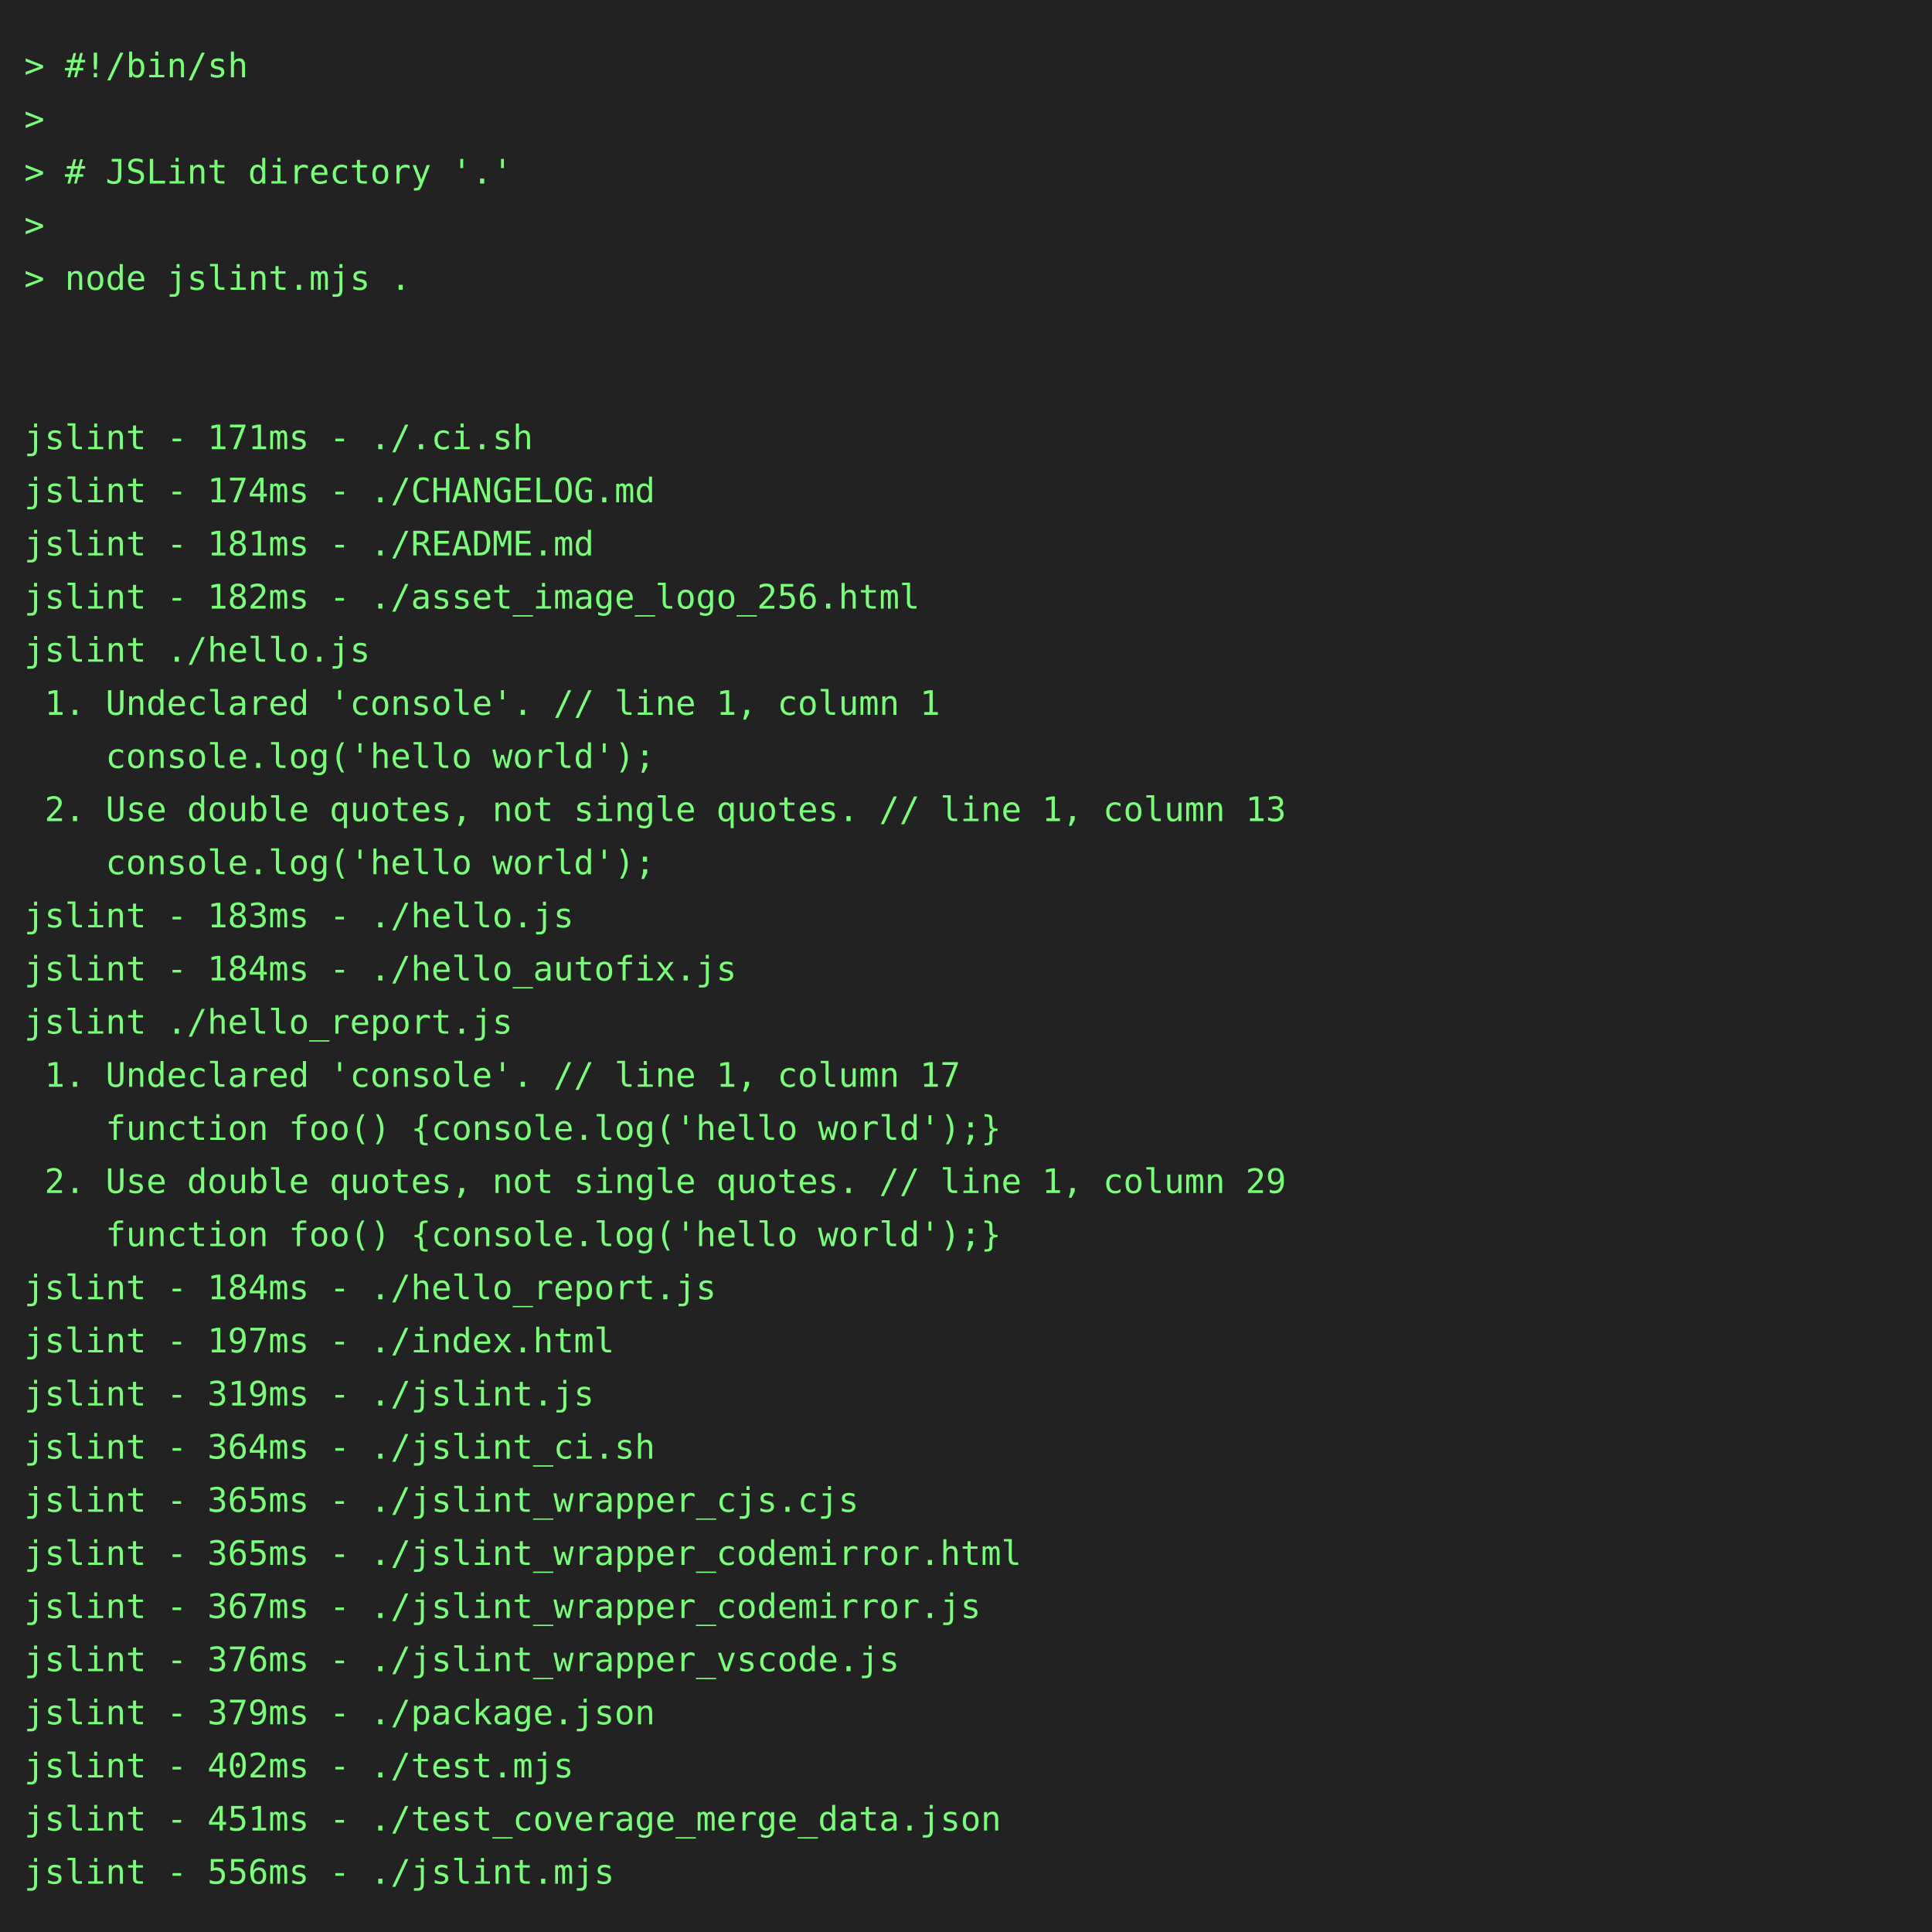
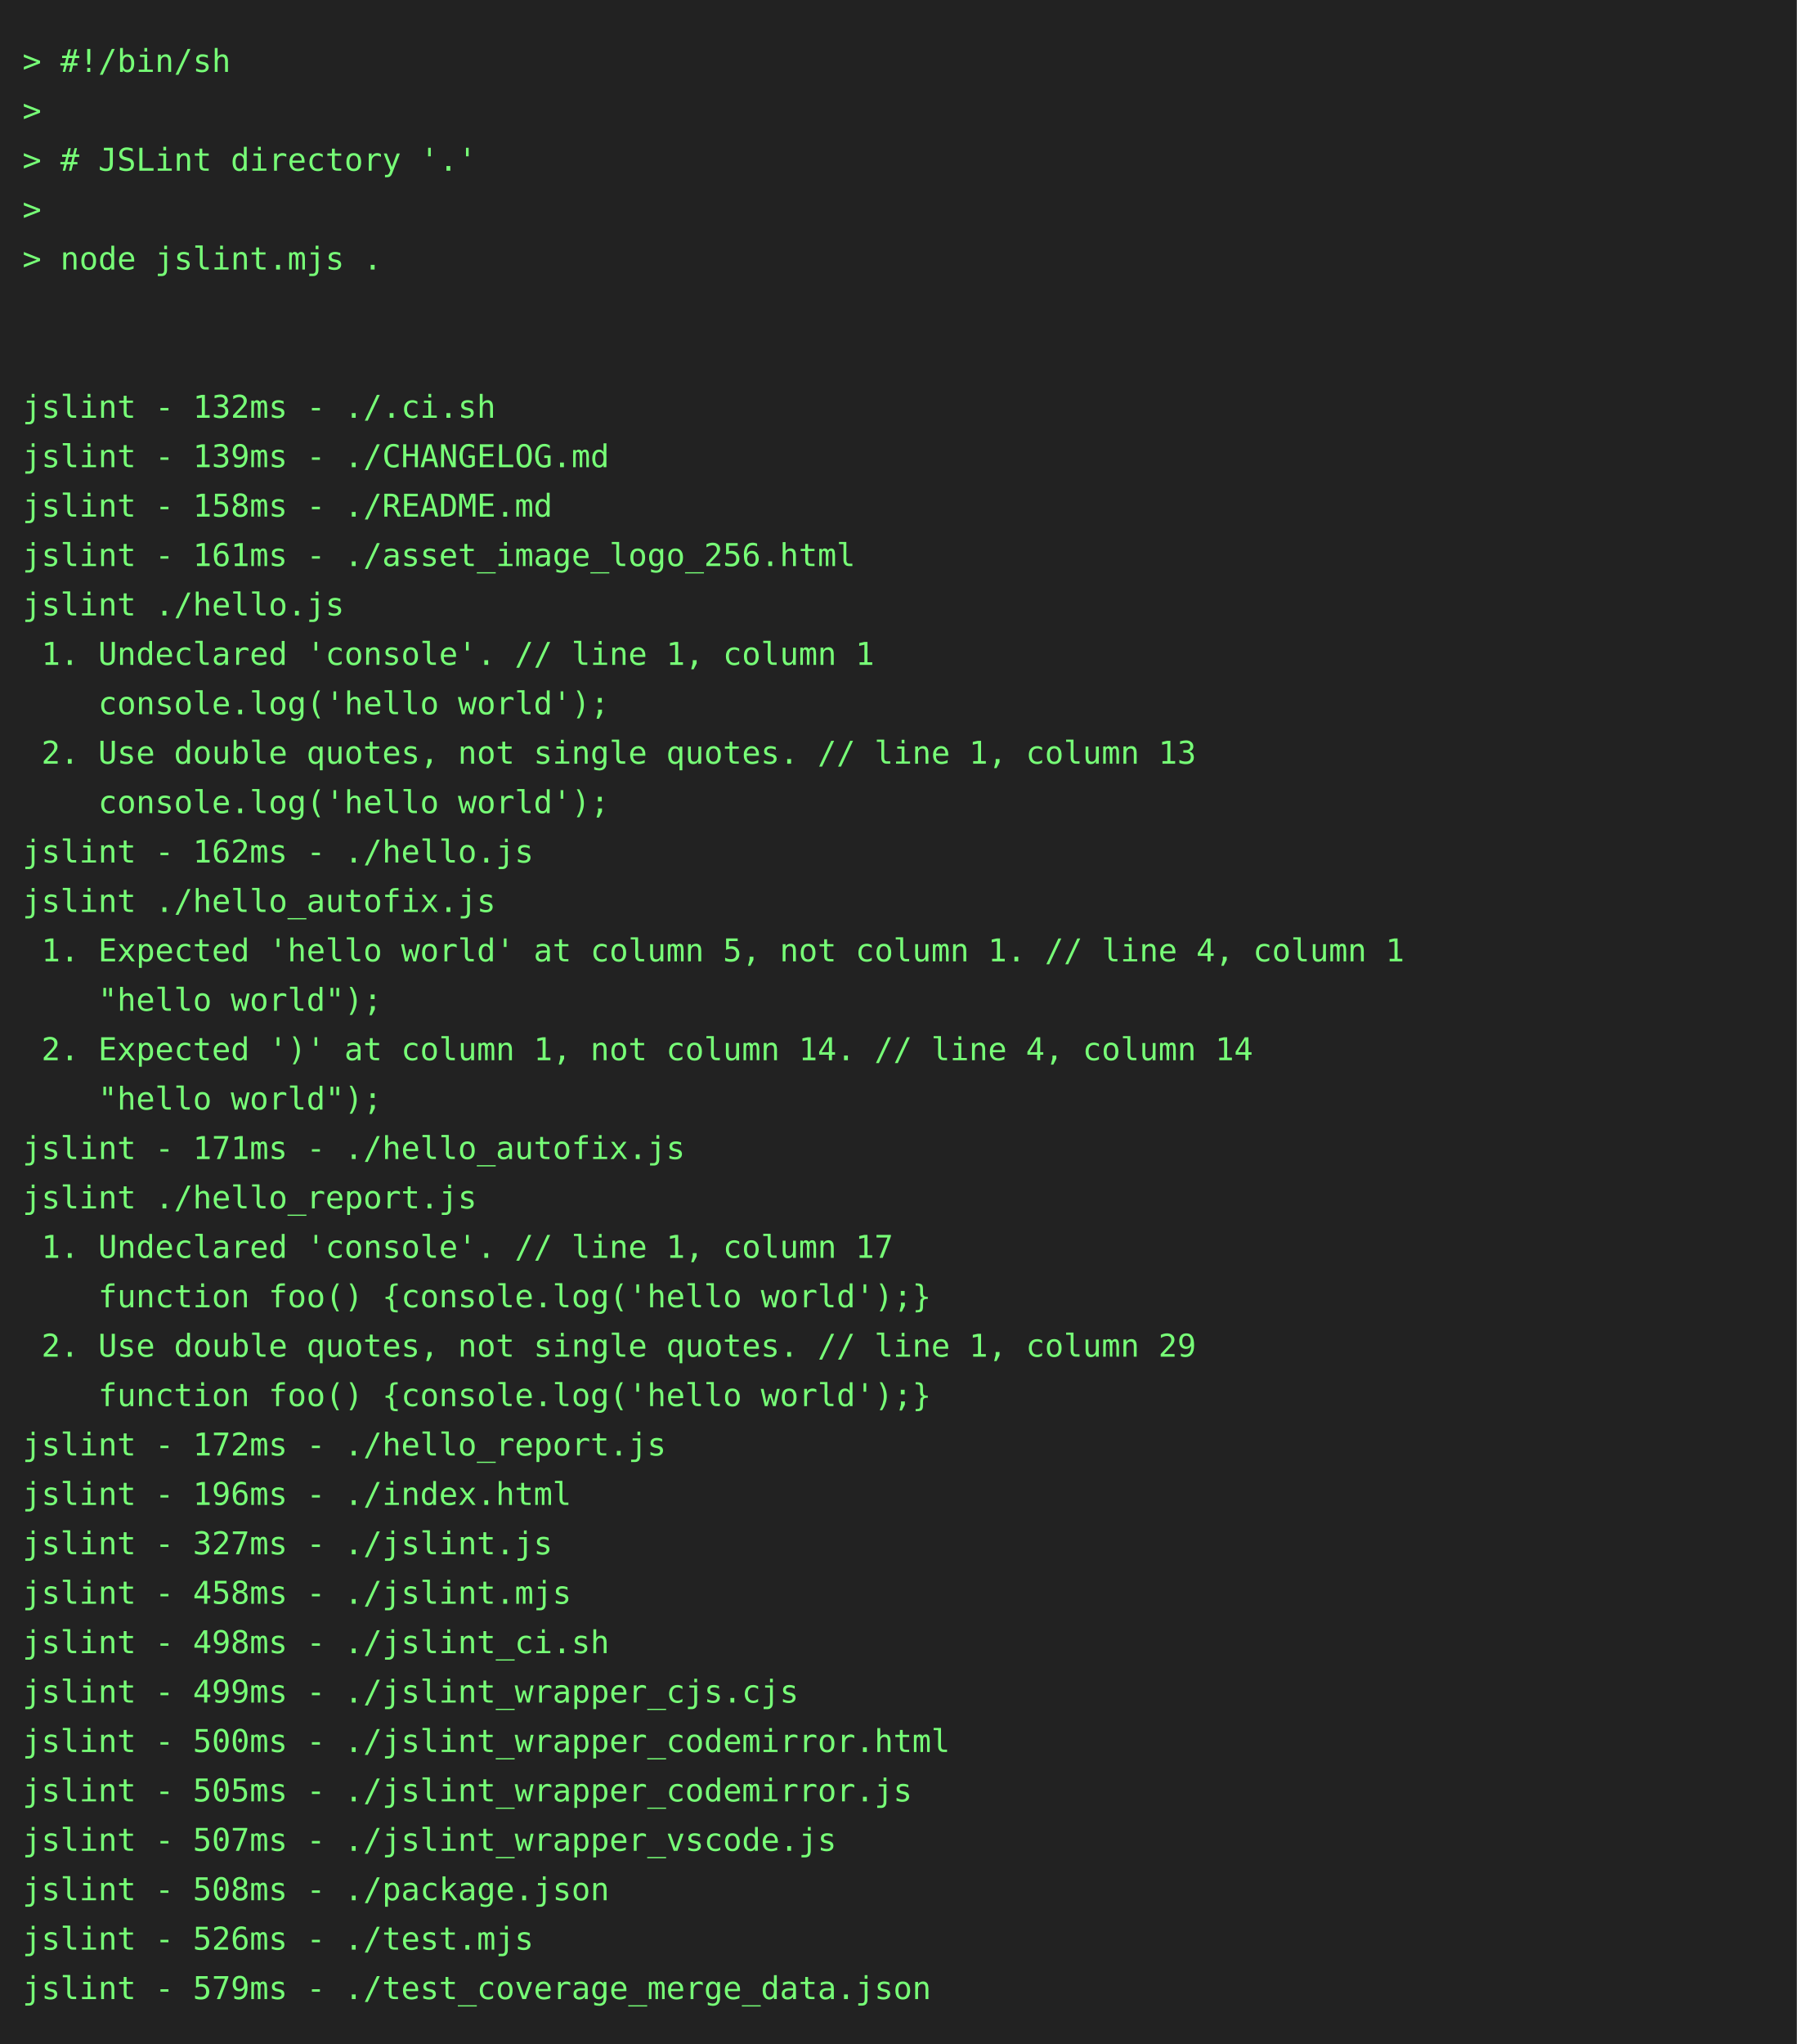
- <svg xmlns="http://www.w3.org/2000/svg" height="800" width="800">
-   <rect height="800" fill="#222" width="800" />
+ <svg xmlns="http://www.w3.org/2000/svg" height="910" width="800">
+   <rect height="910" fill="#222" width="800" />
  <text fill="#7f7" font-family="consolas, menlo, monospace" font-size="14" xml:space="preserve">
    <tspan lengthAdjust="spacingAndGlyphs" textLength="768" x="10" y="32">&gt; #!/bin/sh                                                                                      </tspan>
    <tspan lengthAdjust="spacingAndGlyphs" textLength="768" x="10" y="54">&gt;                                                                                                </tspan>
    <tspan lengthAdjust="spacingAndGlyphs" textLength="768" x="10" y="76">&gt; # JSLint directory '.'                                                                         </tspan>
    <tspan lengthAdjust="spacingAndGlyphs" textLength="768" x="10" y="98">&gt;                                                                                                </tspan>
    <tspan lengthAdjust="spacingAndGlyphs" textLength="768" x="10" y="120">&gt; node jslint.mjs .                                                                              </tspan>
    <tspan lengthAdjust="spacingAndGlyphs" textLength="768" x="10" y="142">                                                                                                 </tspan>
    <tspan lengthAdjust="spacingAndGlyphs" textLength="768" x="10" y="164">                                                                                                 </tspan>
-     <tspan lengthAdjust="spacingAndGlyphs" textLength="768" x="10" y="186">jslint - 171ms - ./.ci.sh                                                                        </tspan>
-     <tspan lengthAdjust="spacingAndGlyphs" textLength="768" x="10" y="208">jslint - 174ms - ./CHANGELOG.md                                                                  </tspan>
-     <tspan lengthAdjust="spacingAndGlyphs" textLength="768" x="10" y="230">jslint - 181ms - ./README.md                                                                     </tspan>
-     <tspan lengthAdjust="spacingAndGlyphs" textLength="768" x="10" y="252">jslint - 182ms - ./asset_image_logo_256.html                                                     </tspan>
+     <tspan lengthAdjust="spacingAndGlyphs" textLength="768" x="10" y="186">jslint - 132ms - ./.ci.sh                                                                        </tspan>
+     <tspan lengthAdjust="spacingAndGlyphs" textLength="768" x="10" y="208">jslint - 139ms - ./CHANGELOG.md                                                                  </tspan>
+     <tspan lengthAdjust="spacingAndGlyphs" textLength="768" x="10" y="230">jslint - 158ms - ./README.md                                                                     </tspan>
+     <tspan lengthAdjust="spacingAndGlyphs" textLength="768" x="10" y="252">jslint - 161ms - ./asset_image_logo_256.html                                                     </tspan>
    <tspan lengthAdjust="spacingAndGlyphs" textLength="768" x="10" y="274">jslint ./hello.js                                                                                </tspan>
    <tspan lengthAdjust="spacingAndGlyphs" textLength="768" x="10" y="296"> 1. Undeclared 'console'. // line 1, column 1                                                    </tspan>
    <tspan lengthAdjust="spacingAndGlyphs" textLength="768" x="10" y="318">    console.log('hello world');                                                                  </tspan>
    <tspan lengthAdjust="spacingAndGlyphs" textLength="768" x="10" y="340"> 2. Use double quotes, not single quotes. // line 1, column 13                                   </tspan>
    <tspan lengthAdjust="spacingAndGlyphs" textLength="768" x="10" y="362">    console.log('hello world');                                                                  </tspan>
-     <tspan lengthAdjust="spacingAndGlyphs" textLength="768" x="10" y="384">jslint - 183ms - ./hello.js                                                                      </tspan>
-     <tspan lengthAdjust="spacingAndGlyphs" textLength="768" x="10" y="406">jslint - 184ms - ./hello_autofix.js                                                              </tspan>
-     <tspan lengthAdjust="spacingAndGlyphs" textLength="768" x="10" y="428">jslint ./hello_report.js                                                                         </tspan>
-     <tspan lengthAdjust="spacingAndGlyphs" textLength="768" x="10" y="450"> 1. Undeclared 'console'. // line 1, column 17                                                   </tspan>
-     <tspan lengthAdjust="spacingAndGlyphs" textLength="768" x="10" y="472">    function foo() {console.log('hello world');}                                                 </tspan>
-     <tspan lengthAdjust="spacingAndGlyphs" textLength="768" x="10" y="494"> 2. Use double quotes, not single quotes. // line 1, column 29                                   </tspan>
-     <tspan lengthAdjust="spacingAndGlyphs" textLength="768" x="10" y="516">    function foo() {console.log('hello world');}                                                 </tspan>
-     <tspan lengthAdjust="spacingAndGlyphs" textLength="768" x="10" y="538">jslint - 184ms - ./hello_report.js                                                               </tspan>
-     <tspan lengthAdjust="spacingAndGlyphs" textLength="768" x="10" y="560">jslint - 197ms - ./index.html                                                                    </tspan>
-     <tspan lengthAdjust="spacingAndGlyphs" textLength="768" x="10" y="582">jslint - 319ms - ./jslint.js                                                                     </tspan>
-     <tspan lengthAdjust="spacingAndGlyphs" textLength="768" x="10" y="604">jslint - 364ms - ./jslint_ci.sh                                                                  </tspan>
-     <tspan lengthAdjust="spacingAndGlyphs" textLength="768" x="10" y="626">jslint - 365ms - ./jslint_wrapper_cjs.cjs                                                        </tspan>
-     <tspan lengthAdjust="spacingAndGlyphs" textLength="768" x="10" y="648">jslint - 365ms - ./jslint_wrapper_codemirror.html                                                </tspan>
-     <tspan lengthAdjust="spacingAndGlyphs" textLength="768" x="10" y="670">jslint - 367ms - ./jslint_wrapper_codemirror.js                                                  </tspan>
-     <tspan lengthAdjust="spacingAndGlyphs" textLength="768" x="10" y="692">jslint - 376ms - ./jslint_wrapper_vscode.js                                                      </tspan>
-     <tspan lengthAdjust="spacingAndGlyphs" textLength="768" x="10" y="714">jslint - 379ms - ./package.json                                                                  </tspan>
-     <tspan lengthAdjust="spacingAndGlyphs" textLength="768" x="10" y="736">jslint - 402ms - ./test.mjs                                                                      </tspan>
-     <tspan lengthAdjust="spacingAndGlyphs" textLength="768" x="10" y="758">jslint - 451ms - ./test_coverage_merge_data.json                                                 </tspan>
-     <tspan lengthAdjust="spacingAndGlyphs" textLength="768" x="10" y="780">jslint - 556ms - ./jslint.mjs                                                                    </tspan>
+     <tspan lengthAdjust="spacingAndGlyphs" textLength="768" x="10" y="384">jslint - 162ms - ./hello.js                                                                      </tspan>
+     <tspan lengthAdjust="spacingAndGlyphs" textLength="768" x="10" y="406">jslint ./hello_autofix.js                                                                        </tspan>
+     <tspan lengthAdjust="spacingAndGlyphs" textLength="768" x="10" y="428"> 1. Expected 'hello world' at column 5, not column 1. // line 4, column 1                        </tspan>
+     <tspan lengthAdjust="spacingAndGlyphs" textLength="768" x="10" y="450">    "hello world");                                                                              </tspan>
+     <tspan lengthAdjust="spacingAndGlyphs" textLength="768" x="10" y="472"> 2. Expected ')' at column 1, not column 14. // line 4, column 14                                </tspan>
+     <tspan lengthAdjust="spacingAndGlyphs" textLength="768" x="10" y="494">    "hello world");                                                                              </tspan>
+     <tspan lengthAdjust="spacingAndGlyphs" textLength="768" x="10" y="516">jslint - 171ms - ./hello_autofix.js                                                              </tspan>
+     <tspan lengthAdjust="spacingAndGlyphs" textLength="768" x="10" y="538">jslint ./hello_report.js                                                                         </tspan>
+     <tspan lengthAdjust="spacingAndGlyphs" textLength="768" x="10" y="560"> 1. Undeclared 'console'. // line 1, column 17                                                   </tspan>
+     <tspan lengthAdjust="spacingAndGlyphs" textLength="768" x="10" y="582">    function foo() {console.log('hello world');}                                                 </tspan>
+     <tspan lengthAdjust="spacingAndGlyphs" textLength="768" x="10" y="604"> 2. Use double quotes, not single quotes. // line 1, column 29                                   </tspan>
+     <tspan lengthAdjust="spacingAndGlyphs" textLength="768" x="10" y="626">    function foo() {console.log('hello world');}                                                 </tspan>
+     <tspan lengthAdjust="spacingAndGlyphs" textLength="768" x="10" y="648">jslint - 172ms - ./hello_report.js                                                               </tspan>
+     <tspan lengthAdjust="spacingAndGlyphs" textLength="768" x="10" y="670">jslint - 196ms - ./index.html                                                                    </tspan>
+     <tspan lengthAdjust="spacingAndGlyphs" textLength="768" x="10" y="692">jslint - 327ms - ./jslint.js                                                                     </tspan>
+     <tspan lengthAdjust="spacingAndGlyphs" textLength="768" x="10" y="714">jslint - 458ms - ./jslint.mjs                                                                    </tspan>
+     <tspan lengthAdjust="spacingAndGlyphs" textLength="768" x="10" y="736">jslint - 498ms - ./jslint_ci.sh                                                                  </tspan>
+     <tspan lengthAdjust="spacingAndGlyphs" textLength="768" x="10" y="758">jslint - 499ms - ./jslint_wrapper_cjs.cjs                                                        </tspan>
+     <tspan lengthAdjust="spacingAndGlyphs" textLength="768" x="10" y="780">jslint - 500ms - ./jslint_wrapper_codemirror.html                                                </tspan>
+     <tspan lengthAdjust="spacingAndGlyphs" textLength="768" x="10" y="802">jslint - 505ms - ./jslint_wrapper_codemirror.js                                                  </tspan>
+     <tspan lengthAdjust="spacingAndGlyphs" textLength="768" x="10" y="824">jslint - 507ms - ./jslint_wrapper_vscode.js                                                      </tspan>
+     <tspan lengthAdjust="spacingAndGlyphs" textLength="768" x="10" y="846">jslint - 508ms - ./package.json                                                                  </tspan>
+     <tspan lengthAdjust="spacingAndGlyphs" textLength="768" x="10" y="868">jslint - 526ms - ./test.mjs                                                                      </tspan>
+     <tspan lengthAdjust="spacingAndGlyphs" textLength="768" x="10" y="890">jslint - 579ms - ./test_coverage_merge_data.json                                                 </tspan>
  </text>
</svg>
